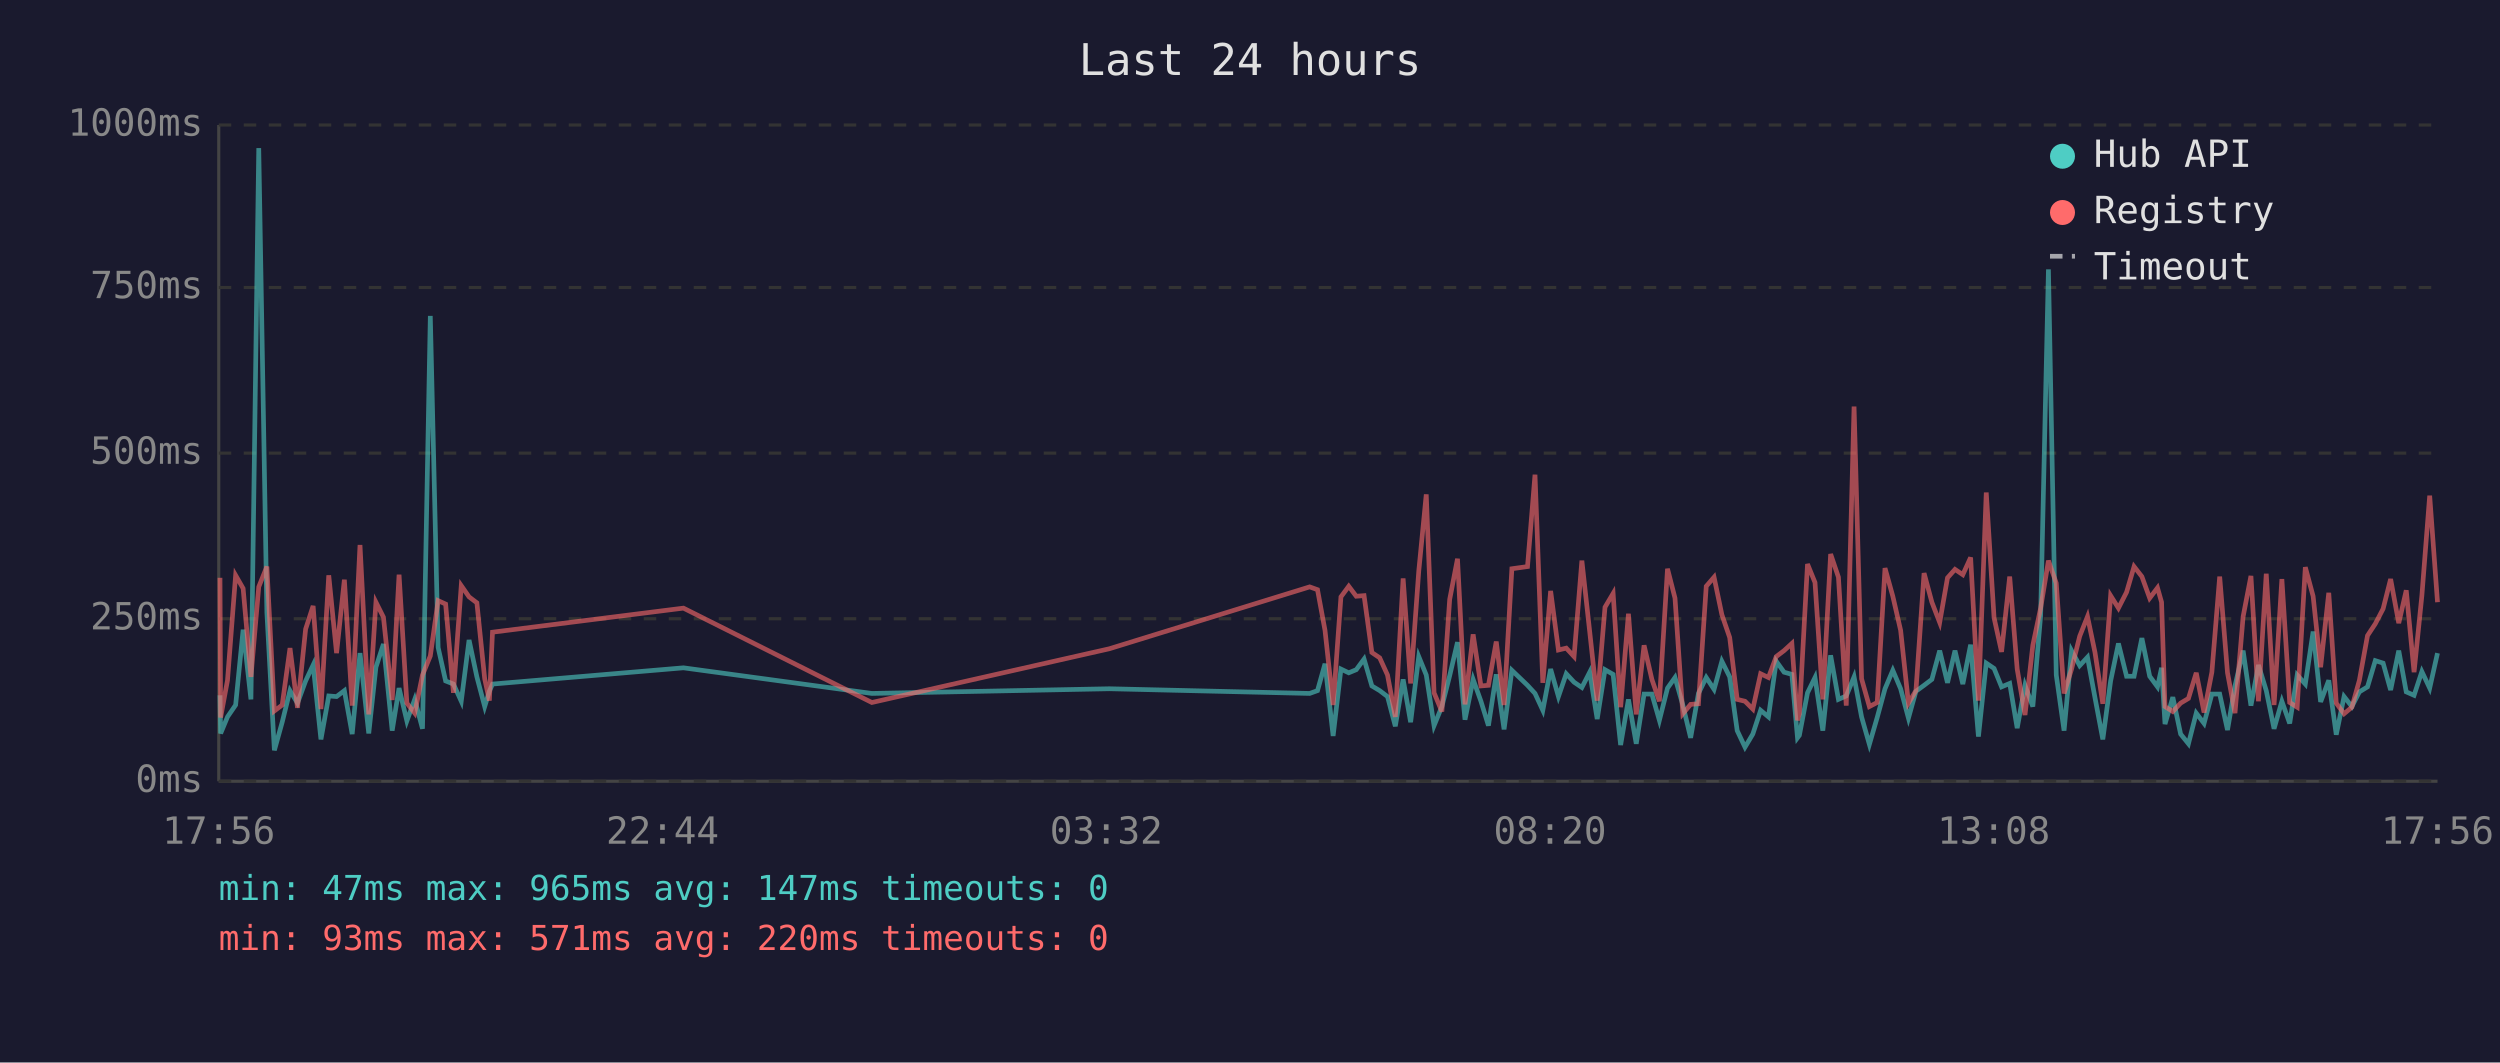
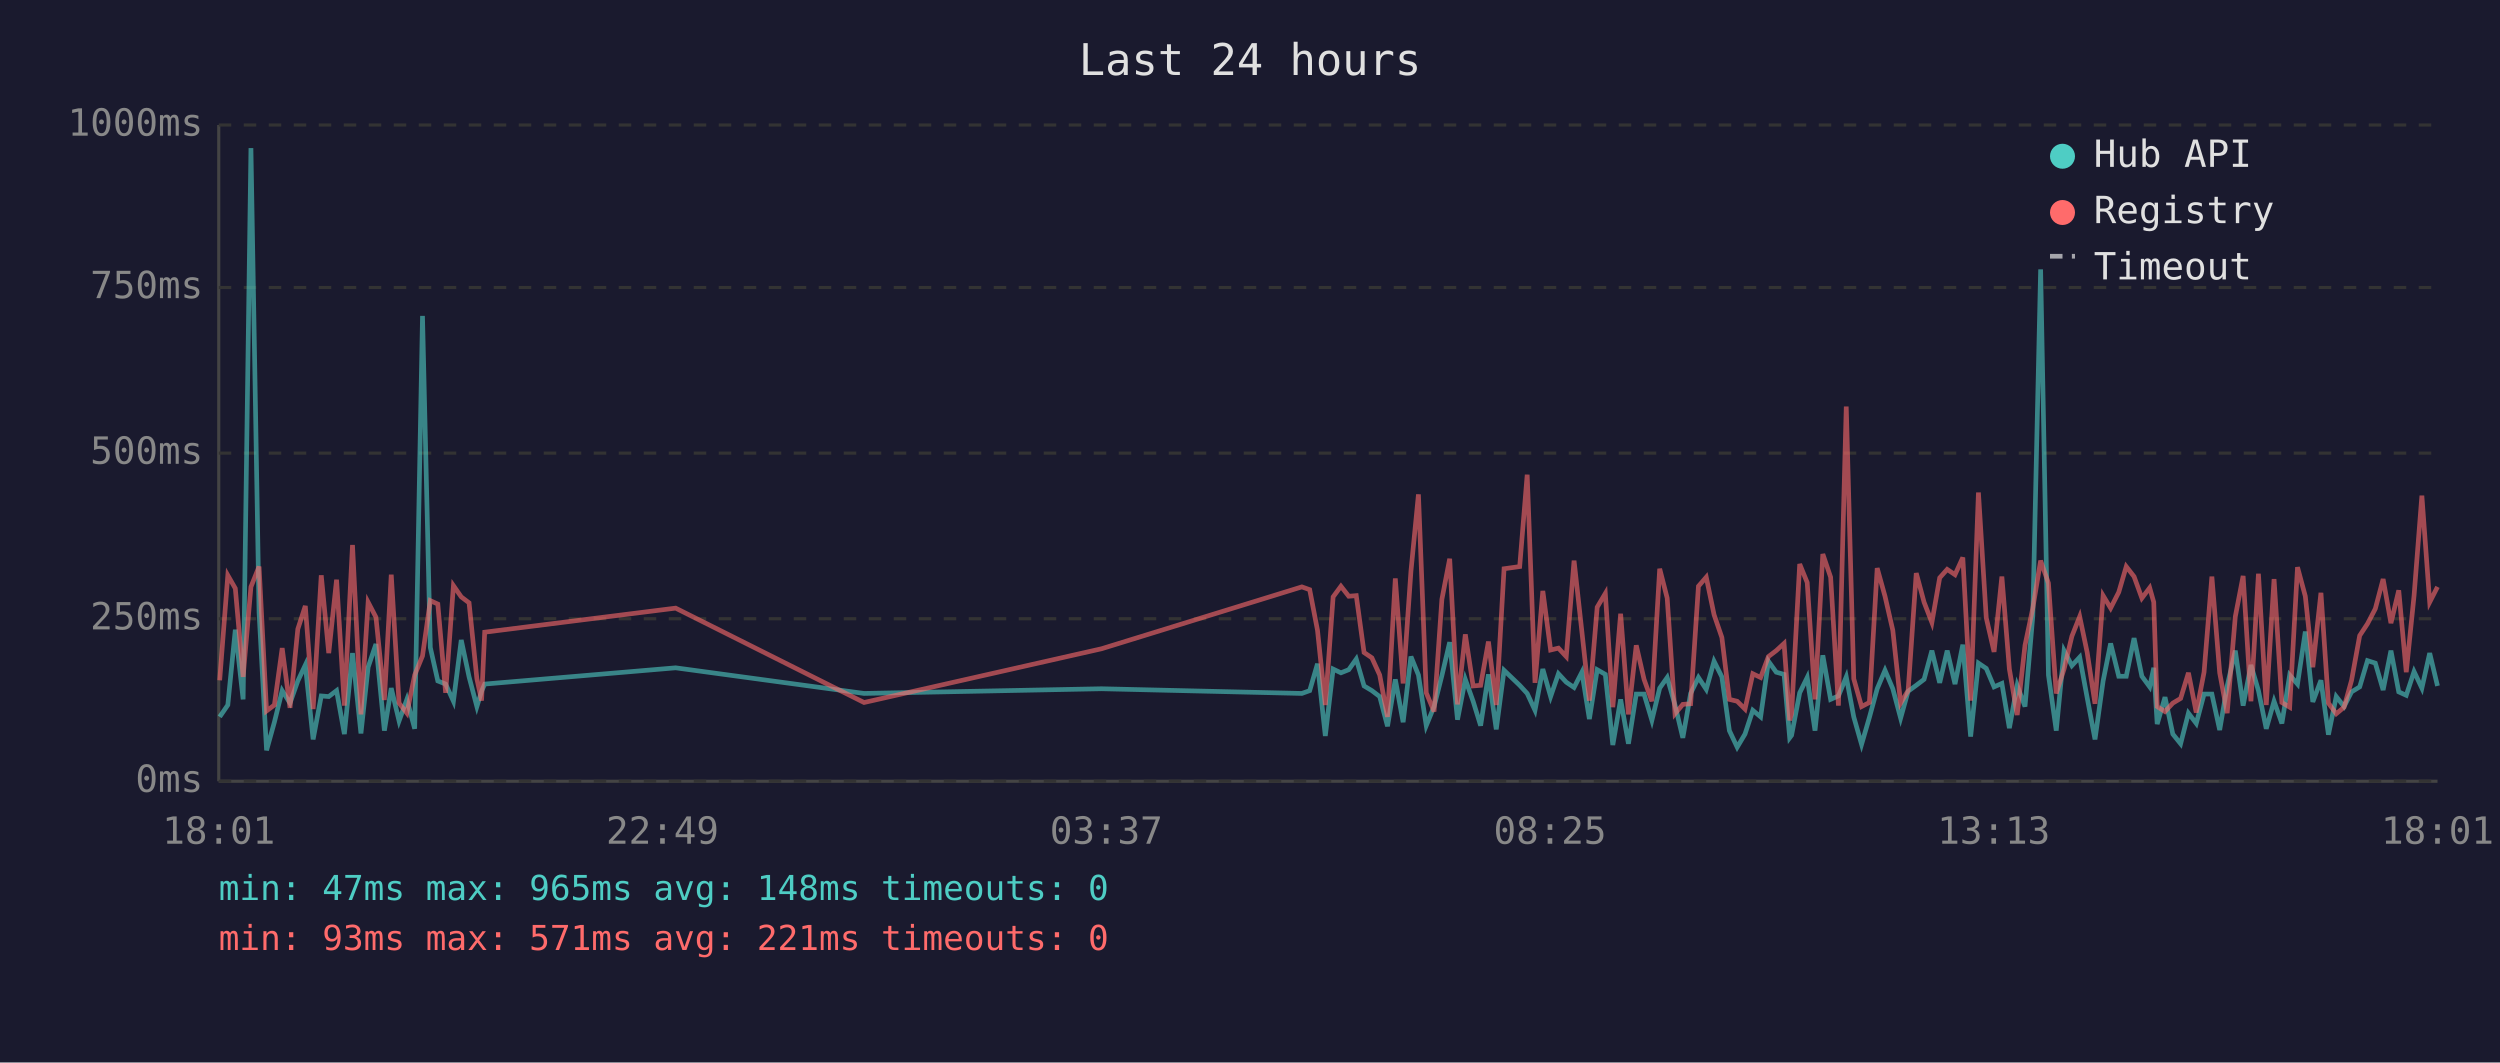
<svg xmlns="http://www.w3.org/2000/svg" viewBox="0 0 800 340" font-family="monospace" font-size="12">
  <rect width="800" height="340" fill="#1a1a2e" />
  <text x="400" y="24" fill="#e0e0e0" font-size="14" text-anchor="middle">Last 24 hours</text>
  <line x1="70" y1="40" x2="70" y2="250" stroke="#444" stroke-width="1" />
  <line x1="70" y1="250" x2="780" y2="250" stroke="#444" stroke-width="1" />
  <line x1="70" y1="250" x2="780" y2="250" stroke="#333" stroke-width="1" stroke-dasharray="4" />
  <text x="65" y="250" fill="#888" text-anchor="end" dominant-baseline="middle">0ms</text>
  <line x1="70" y1="198" x2="780" y2="198" stroke="#333" stroke-width="1" stroke-dasharray="4" />
  <text x="65" y="198" fill="#888" text-anchor="end" dominant-baseline="middle">250ms</text>
  <line x1="70" y1="145" x2="780" y2="145" stroke="#333" stroke-width="1" stroke-dasharray="4" />
  <text x="65" y="145" fill="#888" text-anchor="end" dominant-baseline="middle">500ms</text>
  <line x1="70" y1="92" x2="780" y2="92" stroke="#333" stroke-width="1" stroke-dasharray="4" />
  <text x="65" y="92" fill="#888" text-anchor="end" dominant-baseline="middle">750ms</text>
  <line x1="70" y1="40" x2="780" y2="40" stroke="#333" stroke-width="1" stroke-dasharray="4" />
  <text x="65" y="40" fill="#888" text-anchor="end" dominant-baseline="middle">1000ms</text>
-   <text x="70" y="270" fill="#888" text-anchor="middle">17:56</text>
-   <text x="212" y="270" fill="#888" text-anchor="middle">22:44</text>
-   <text x="354" y="270" fill="#888" text-anchor="middle">03:32</text>
-   <text x="496" y="270" fill="#888" text-anchor="middle">08:20</text>
-   <text x="638" y="270" fill="#888" text-anchor="middle">13:08</text>
-   <text x="780" y="270" fill="#888" text-anchor="middle">17:56</text>
-   <polyline points="70.4,222.5 70.6,234.7 72.8,229.4 75.4,225.6 77.8,201.5 80.3,223.8 82.8,47.4 85.4,196.0 87.8,240.1 90.3,231.1 92.8,221.0 95.2,225.0 97.8,217.9 100.2,212.8 102.7,236.6 105.2,222.7 107.7,222.9 110.2,221.0 112.7,234.9 115.2,209.0 118.0,234.7 120.3,213.5 122.7,206.1 125.5,233.8 127.7,220.2 130.2,230.7 132.7,223.8 135.2,233.2 137.7,101.1 140.2,207.2 142.6,217.9 145.1,218.9 147.6,224.4 150.1,204.8 152.6,216.6 155.1,226.1 156.6,221.2 157.6,218.9 218.7,213.7 279.0,221.9 355.0,220.4 419.1,221.9 421.6,221.0 424.0,212.4 426.6,235.5 429.1,214.1 431.6,215.3 434.0,214.3 436.5,210.9 439.0,219.5 441.5,221.0 444.0,222.9 446.5,232.4 449.0,217.4 451.4,231.1 454.0,210.1 456.4,216.0 458.9,232.2 461.4,226.1 463.9,216.2 466.4,205.5 468.8,230.3 471.4,217.4 473.9,224.4 476.3,232.2 478.8,215.8 481.3,233.4 483.8,214.5 488.8,219.3 491.2,221.9 493.7,227.3 496.2,214.1 498.7,222.9 501.2,215.6 503.7,218.3 506.2,220.0 508.7,215.1 511.1,230.1 513.6,214.3 516.2,215.8 518.6,238.4 521.1,223.8 523.6,238.0 526.1,222.1 528.6,222.1 531.0,230.5 533.6,220.2 536.0,216.8 538.5,225.6 541.0,236.1 543.5,221.9 546.0,216.8 548.5,220.6 551.0,211.6 553.5,216.6 555.9,233.8 558.4,239.1 560.9,234.9 563.4,227.3 565.9,229.4 568.4,211.6 570.9,215.1 573.4,215.8 575.2,236.1 575.8,235.3 578.4,221.7 580.8,216.8 583.3,233.8 585.8,209.7 588.3,223.8 590.8,222.7 593.3,216.6 595.7,229.4 598.2,238.2 600.7,229.6 603.2,220.4 605.7,214.5 608.2,220.4 610.7,229.8 613.1,221.2 615.7,219.3 618.2,217.4 620.7,208.2 623.2,218.5 625.6,208.2 628.1,218.9 630.6,206.3 633.1,235.7 635.6,212.2 638.1,213.9 640.5,219.8 643.1,218.7 645.5,233.0 648.0,219.3 650.5,226.1 653.0,197.1 655.5,86.2 658.0,216.0 660.5,233.8 662.9,208.2 665.5,213.0 668.0,210.3 670.4,223.3 672.9,236.6 675.4,217.9 677.9,205.9 680.5,216.4 682.9,216.4 685.4,204.2 687.9,216.4 690.4,219.8 691.7,213.7 692.8,231.7 695.3,223.1 697.8,234.9 700.3,238.0 702.8,228.2 705.3,231.5 707.8,222.1 710.3,222.1 712.8,233.6 715.2,219.5 717.8,208.2 720.3,225.8 722.7,212.8 725.2,221.0 727.7,233.2 730.2,224.4 732.7,231.5 735.1,216.0 737.7,218.9 740.2,202.1 742.6,224.6 745.2,217.7 747.6,235.1 750.1,222.9 752.6,226.1 755.0,221.4 757.6,219.8 760.1,211.4 762.6,212.2 765.0,220.8 767.6,208.2 770.0,221.4 772.5,222.5 775.0,214.9 777.5,220.2 780.0,209.0" fill="none" stroke="#4ecdc4" stroke-width="1.5" opacity="0.6" />
-   <polyline points="70.4,184.9 70.6,229.6 72.8,217.7 75.4,184.1 77.8,188.3 80.3,216.6 82.8,187.8 85.4,181.3 87.8,227.5 90.3,225.6 92.8,207.4 95.2,226.5 97.8,201.3 100.2,193.9 102.7,226.9 105.2,184.1 107.7,209.0 110.2,185.5 112.7,225.8 115.2,174.4 118.0,228.6 120.3,192.7 122.7,197.5 125.5,224.0 127.7,183.9 130.2,225.0 132.7,228.2 135.2,216.0 137.7,209.9 140.2,192.2 142.6,193.3 145.1,221.7 147.6,187.4 150.1,191.0 152.6,192.9 155.1,217.2 156.6,224.2 157.6,202.3 218.7,194.6 279.0,224.8 355.0,207.6 419.1,187.8 421.6,188.7 424.0,201.7 426.6,225.6 429.1,191.0 431.6,187.6 434.0,190.8 436.5,190.6 439.0,208.8 441.5,210.5 444.0,216.0 446.5,229.4 449.0,185.1 451.4,218.7 454.0,182.8 456.4,158.2 458.9,221.7 461.4,227.7 463.9,191.8 466.4,178.8 468.8,225.4 471.4,203.0 473.9,219.5 476.3,219.3 478.8,205.3 481.3,225.6 483.8,182.0 488.8,181.3 491.2,151.9 493.7,218.5 496.2,189.1 498.7,208.0 501.2,207.4 503.7,210.1 506.2,179.4 508.7,202.1 511.1,224.2 513.6,194.3 516.2,189.9 518.6,226.3 521.1,196.4 523.6,228.6 526.1,206.5 528.6,217.4 531.0,224.4 533.6,182.0 536.0,191.4 538.5,228.4 541.0,225.4 543.5,225.2 546.0,187.6 548.5,184.7 551.0,196.7 553.5,204.0 555.9,223.8 558.4,224.4 560.9,226.9 563.4,215.6 565.9,216.8 568.4,210.1 570.9,208.2 573.4,205.9 575.2,230.5 575.8,228.4 578.4,180.5 580.8,186.4 583.3,223.8 585.8,177.3 588.3,184.7 590.8,225.8 593.3,130.1 595.7,217.2 598.2,226.1 600.7,224.8 603.2,181.8 605.7,190.8 608.2,201.7 610.7,225.0 613.1,221.0 615.7,183.4 618.2,192.7 620.7,199.2 623.2,184.9 625.6,182.2 628.1,183.9 630.6,178.4 633.1,224.2 635.6,157.6 638.1,197.7 640.5,208.6 643.1,184.5 645.5,214.1 648.0,228.8 650.5,206.5 653.0,194.6 655.5,179.4 658.0,186.6 660.5,221.9 662.9,214.1 665.5,203.6 668.0,197.3 670.4,208.8 672.9,225.2 675.4,190.6 677.9,194.6 680.5,189.5 682.9,181.3 685.4,184.5 687.9,191.4 690.4,188.1 691.7,192.7 692.8,226.1 695.3,227.7 697.8,225.0 700.3,223.5 702.8,215.3 705.3,228.0 707.8,215.1 710.3,184.5 712.8,215.3 715.2,228.2 717.8,197.3 720.3,184.3 722.7,224.4 725.2,183.6 727.7,225.6 730.2,185.3 732.7,224.8 735.1,226.3 737.7,181.5 740.2,190.8 742.6,213.5 745.2,189.7 747.6,225.0 750.1,228.4 752.6,226.3 755.0,217.7 757.6,203.4 760.1,199.6 762.6,194.8 765.0,185.3 767.6,199.4 770.0,188.9 772.5,215.1 775.0,190.6 777.5,158.6 780.0,192.7" fill="none" stroke="#ff6b6b" stroke-width="1.5" opacity="0.6" />
+   <text x="70" y="270" fill="#888" text-anchor="middle">18:01</text>
+   <text x="212" y="270" fill="#888" text-anchor="middle">22:49</text>
+   <text x="354" y="270" fill="#888" text-anchor="middle">03:37</text>
+   <text x="496" y="270" fill="#888" text-anchor="middle">08:25</text>
+   <text x="638" y="270" fill="#888" text-anchor="middle">13:13</text>
+   <text x="780" y="270" fill="#888" text-anchor="middle">18:01</text>
+   <polyline points="70.3,229.4 72.9,225.6 75.3,201.5 77.8,223.8 80.3,47.4 82.9,196.0 85.3,240.1 87.8,231.1 90.3,221.0 92.8,225.0 95.3,217.9 97.7,212.8 100.2,236.6 102.8,222.7 105.2,222.9 107.7,221.0 110.2,234.9 112.8,209.0 115.5,234.7 117.8,213.5 120.3,206.1 123.0,233.8 125.2,220.2 127.7,230.7 130.2,223.8 132.7,233.2 135.2,101.1 137.7,207.2 140.1,217.9 142.6,218.9 145.1,224.4 147.6,204.8 150.1,216.6 152.6,226.1 154.1,221.2 155.1,218.9 216.2,213.7 276.5,221.9 352.5,220.4 416.6,221.9 419.1,221.0 421.6,212.4 424.1,235.5 426.6,214.1 429.1,215.3 431.6,214.3 434.0,210.9 436.5,219.5 439.0,221.0 441.5,222.9 444.0,232.4 446.5,217.4 449.0,231.1 451.5,210.1 453.9,216.0 456.4,232.2 458.9,226.1 461.4,216.2 463.9,205.5 466.4,230.3 468.9,217.4 471.4,224.4 473.8,232.2 476.3,215.8 478.8,233.4 481.3,214.5 486.3,219.3 488.7,221.9 491.2,227.3 493.7,214.1 496.2,222.9 498.7,215.6 501.2,218.3 503.7,220.0 506.2,215.1 508.6,230.1 511.1,214.3 513.7,215.8 516.1,238.4 518.6,223.8 521.1,238.0 523.6,222.1 526.1,222.1 528.6,230.5 531.1,220.2 533.5,216.8 536.0,225.6 538.5,236.1 541.0,221.9 543.5,216.8 546.0,220.6 548.5,211.6 551.0,216.6 553.4,233.8 555.9,239.1 558.4,234.9 560.9,227.3 563.4,229.4 565.9,211.6 568.4,215.1 570.9,215.8 572.7,236.1 573.3,235.3 575.9,221.7 578.3,216.8 580.8,233.8 583.3,209.7 585.8,223.8 588.3,222.7 590.8,216.6 593.2,229.4 595.7,238.2 598.2,229.6 600.7,220.4 603.2,214.5 605.7,220.4 608.2,229.8 610.6,221.2 613.2,219.3 615.7,217.4 618.2,208.2 620.7,218.5 623.1,208.2 625.6,218.9 628.1,206.3 630.6,235.7 633.1,212.2 635.6,213.9 638.1,219.8 640.6,218.7 643.0,233.0 645.5,219.3 648.0,226.1 650.5,197.1 653.0,86.2 655.5,216.0 658.0,233.8 660.5,208.2 663.0,213.0 665.5,210.3 667.9,223.3 670.4,236.6 673.0,217.9 675.4,205.9 678.0,216.4 680.4,216.4 682.9,204.2 685.4,216.4 687.9,219.8 689.2,213.7 690.3,231.7 692.8,223.1 695.3,234.9 697.8,238.0 700.3,228.2 702.8,231.5 705.3,222.1 707.8,222.1 710.3,233.6 712.7,219.5 715.3,208.2 717.8,225.8 720.3,212.8 722.7,221.0 725.2,233.2 727.7,224.4 730.2,231.5 732.7,216.0 735.2,218.9 737.7,202.1 740.1,224.6 742.7,217.7 745.1,235.1 747.6,222.9 750.1,226.1 752.5,221.4 755.1,219.8 757.6,211.4 760.1,212.2 762.6,220.8 765.1,208.2 767.6,221.4 770.0,222.5 772.5,214.9 775.0,220.2 777.5,209.0 780.0,219.5" fill="none" stroke="#4ecdc4" stroke-width="1.5" opacity="0.6" />
+   <polyline points="70.3,217.7 72.9,184.1 75.3,188.3 77.8,216.6 80.3,187.8 82.9,181.3 85.3,227.5 87.8,225.6 90.3,207.4 92.8,226.5 95.3,201.3 97.7,193.9 100.2,226.9 102.8,184.1 105.2,209.0 107.7,185.5 110.2,225.8 112.8,174.4 115.5,228.6 117.8,192.7 120.3,197.5 123.0,224.0 125.2,183.9 127.7,225.0 130.2,228.2 132.7,216.0 135.2,209.9 137.7,192.2 140.1,193.3 142.6,221.7 145.1,187.4 147.6,191.0 150.1,192.9 152.6,217.2 154.1,224.2 155.1,202.3 216.2,194.6 276.5,224.8 352.5,207.6 416.6,187.8 419.1,188.7 421.6,201.7 424.1,225.6 426.6,191.0 429.1,187.6 431.6,190.8 434.0,190.6 436.5,208.8 439.0,210.5 441.5,216.0 444.0,229.4 446.5,185.1 449.0,218.7 451.5,182.8 453.9,158.2 456.4,221.7 458.9,227.7 461.4,191.8 463.9,178.8 466.4,225.4 468.9,203.0 471.4,219.5 473.8,219.3 476.3,205.3 478.8,225.6 481.3,182.0 486.3,181.3 488.7,151.9 491.2,218.5 493.7,189.1 496.2,208.0 498.7,207.4 501.2,210.1 503.7,179.4 506.2,202.1 508.6,224.2 511.1,194.3 513.7,189.9 516.1,226.3 518.6,196.4 521.1,228.6 523.6,206.5 526.1,217.4 528.6,224.4 531.1,182.0 533.5,191.4 536.0,228.4 538.5,225.4 541.0,225.2 543.5,187.6 546.0,184.7 548.5,196.7 551.0,204.0 553.4,223.8 555.9,224.4 558.4,226.9 560.9,215.6 563.4,216.8 565.9,210.1 568.4,208.2 570.9,205.9 572.7,230.5 573.3,228.4 575.9,180.5 578.3,186.4 580.8,223.8 583.3,177.3 585.8,184.7 588.3,225.8 590.8,130.1 593.2,217.2 595.7,226.1 598.2,224.8 600.7,181.8 603.2,190.8 605.7,201.7 608.2,225.0 610.6,221.0 613.2,183.4 615.7,192.7 618.2,199.2 620.7,184.9 623.1,182.2 625.6,183.9 628.1,178.4 630.6,224.2 633.1,157.6 635.6,197.7 638.1,208.6 640.6,184.5 643.0,214.1 645.5,228.8 648.0,206.5 650.5,194.6 653.0,179.4 655.5,186.6 658.0,221.9 660.5,214.1 663.0,203.6 665.5,197.3 667.9,208.8 670.4,225.2 673.0,190.6 675.4,194.6 678.0,189.5 680.4,181.3 682.9,184.5 685.4,191.4 687.9,188.1 689.2,192.7 690.3,226.1 692.8,227.7 695.3,225.0 697.8,223.5 700.3,215.3 702.8,228.0 705.3,215.1 707.8,184.5 710.3,215.3 712.7,228.2 715.3,197.3 717.8,184.3 720.3,224.4 722.7,183.6 725.2,225.6 727.7,185.3 730.2,224.8 732.7,226.3 735.2,181.5 737.7,190.8 740.1,213.5 742.7,189.7 745.1,225.0 747.6,228.4 750.1,226.3 752.5,217.7 755.1,203.4 757.6,199.6 760.1,194.8 762.6,185.3 765.1,199.4 767.6,188.9 770.0,215.1 772.5,190.6 775.0,158.6 777.5,192.7 780.0,187.8" fill="none" stroke="#ff6b6b" stroke-width="1.5" opacity="0.6" />
  <circle cx="660" cy="50" r="4" fill="#4ecdc4" />
  <text x="670" y="50" fill="#e0e0e0" dominant-baseline="middle">Hub API</text>
  <circle cx="660" cy="68" r="4" fill="#ff6b6b" />
  <text x="670" y="68" fill="#e0e0e0" dominant-baseline="middle">Registry</text>
  <line x1="656" y1="82" x2="664" y2="82" stroke="#e0e0e0" stroke-width="1.5" stroke-dasharray="4,3" opacity="0.7" />
  <text x="670" y="86" fill="#e0e0e0" dominant-baseline="middle">Timeout</text>
-   <text x="70" y="288" fill="#4ecdc4" font-size="11">min: 47ms  max: 965ms  avg: 147ms  timeouts: 0</text>
-   <text x="70" y="304" fill="#ff6b6b" font-size="11">min: 93ms  max: 571ms  avg: 220ms  timeouts: 0</text>
+   <text x="70" y="288" fill="#4ecdc4" font-size="11">min: 47ms  max: 965ms  avg: 148ms  timeouts: 0</text>
+   <text x="70" y="304" fill="#ff6b6b" font-size="11">min: 93ms  max: 571ms  avg: 221ms  timeouts: 0</text>
</svg>
